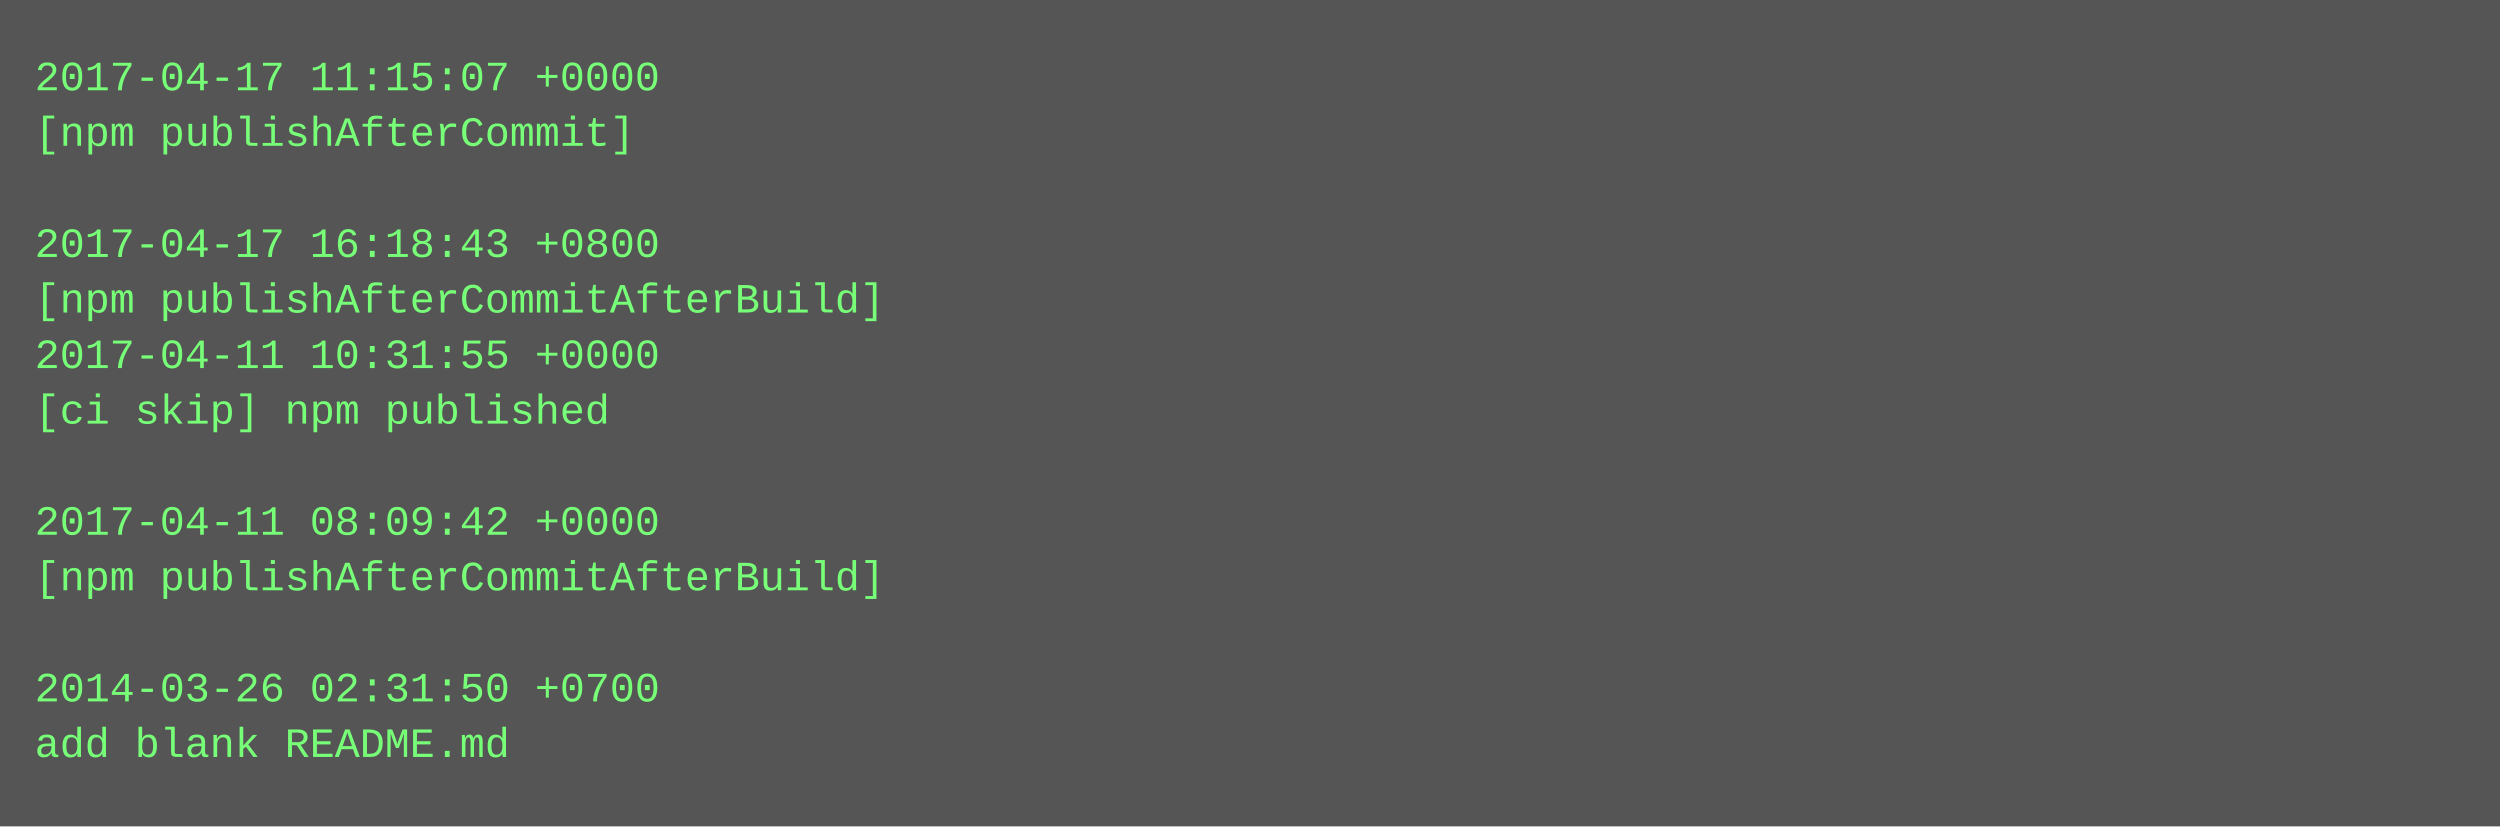
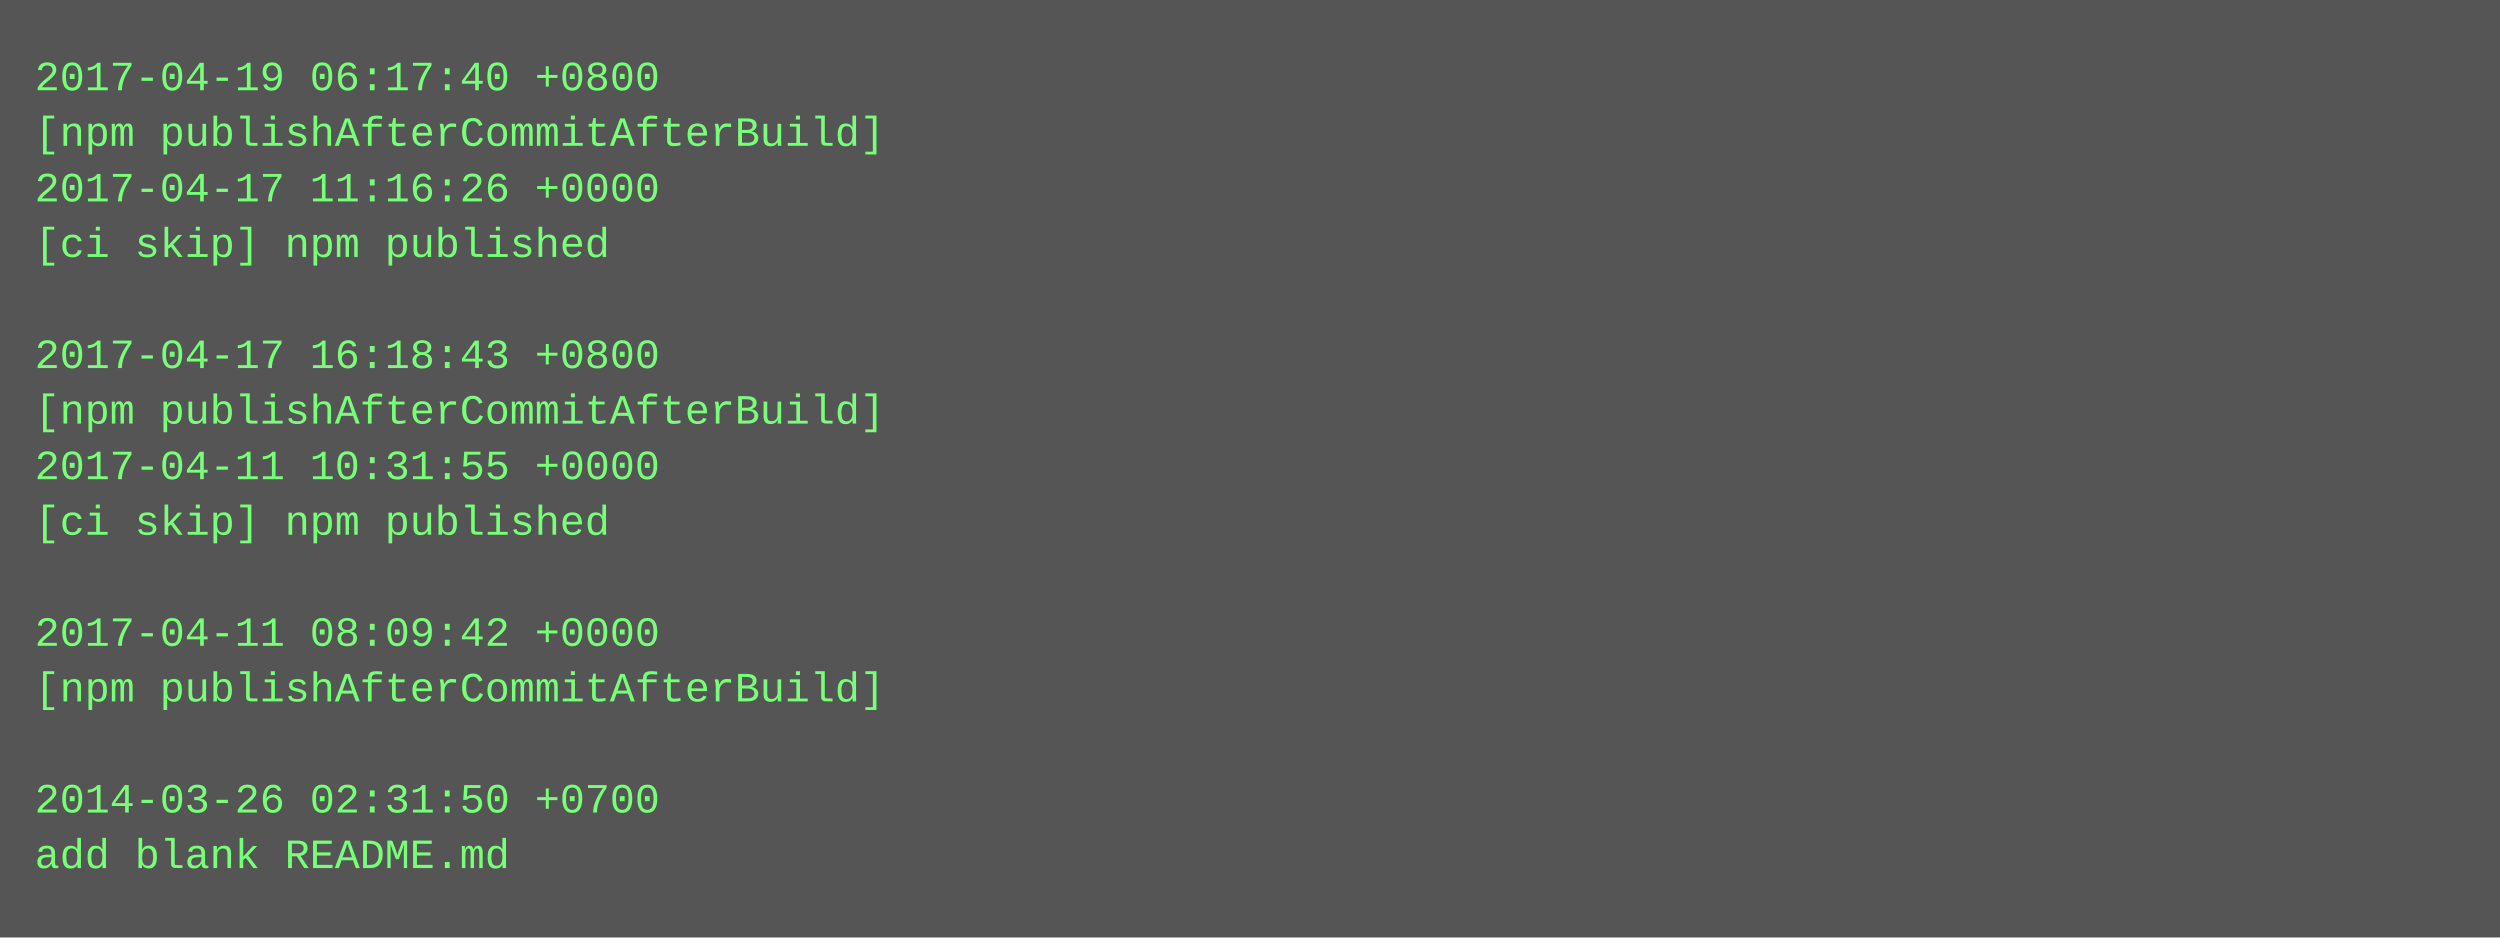
- <svg xmlns="http://www.w3.org/2000/svg" height="238" width="720">
-   <rect height="238" fill="#555" width="720" />
+ <svg xmlns="http://www.w3.org/2000/svg" height="270" width="720">
+   <rect height="270" fill="#555" width="720" />
  <text fill="#7f7" font-family="Courier New" font-size="12" xml:space="preserve">
-     <tspan x="10" y="26">2017-04-17 11:15:07 +0000</tspan>
-     <tspan x="10" y="42">[npm publishAfterCommit]</tspan>
-     <tspan x="10" y="58" />
-     <tspan x="10" y="74">2017-04-17 16:18:43 +0800</tspan>
-     <tspan x="10" y="90">[npm publishAfterCommitAfterBuild]</tspan>
-     <tspan x="10" y="106">2017-04-11 10:31:55 +0000</tspan>
-     <tspan x="10" y="122">[ci skip] npm published</tspan>
-     <tspan x="10" y="138" />
-     <tspan x="10" y="154">2017-04-11 08:09:42 +0000</tspan>
-     <tspan x="10" y="170">[npm publishAfterCommitAfterBuild]</tspan>
-     <tspan x="10" y="186" />
-     <tspan x="10" y="202">2014-03-26 02:31:50 +0700</tspan>
-     <tspan x="10" y="218">add blank README.md</tspan>
+     <tspan x="10" y="26">2017-04-19 06:17:40 +0800</tspan>
+     <tspan x="10" y="42">[npm publishAfterCommitAfterBuild]</tspan>
+     <tspan x="10" y="58">2017-04-17 11:16:26 +0000</tspan>
+     <tspan x="10" y="74">[ci skip] npm published</tspan>
+     <tspan x="10" y="90" />
+     <tspan x="10" y="106">2017-04-17 16:18:43 +0800</tspan>
+     <tspan x="10" y="122">[npm publishAfterCommitAfterBuild]</tspan>
+     <tspan x="10" y="138">2017-04-11 10:31:55 +0000</tspan>
+     <tspan x="10" y="154">[ci skip] npm published</tspan>
+     <tspan x="10" y="170" />
+     <tspan x="10" y="186">2017-04-11 08:09:42 +0000</tspan>
+     <tspan x="10" y="202">[npm publishAfterCommitAfterBuild]</tspan>
+     <tspan x="10" y="218" />
+     <tspan x="10" y="234">2014-03-26 02:31:50 +0700</tspan>
+     <tspan x="10" y="250">add blank README.md</tspan>
  </text>
</svg>
